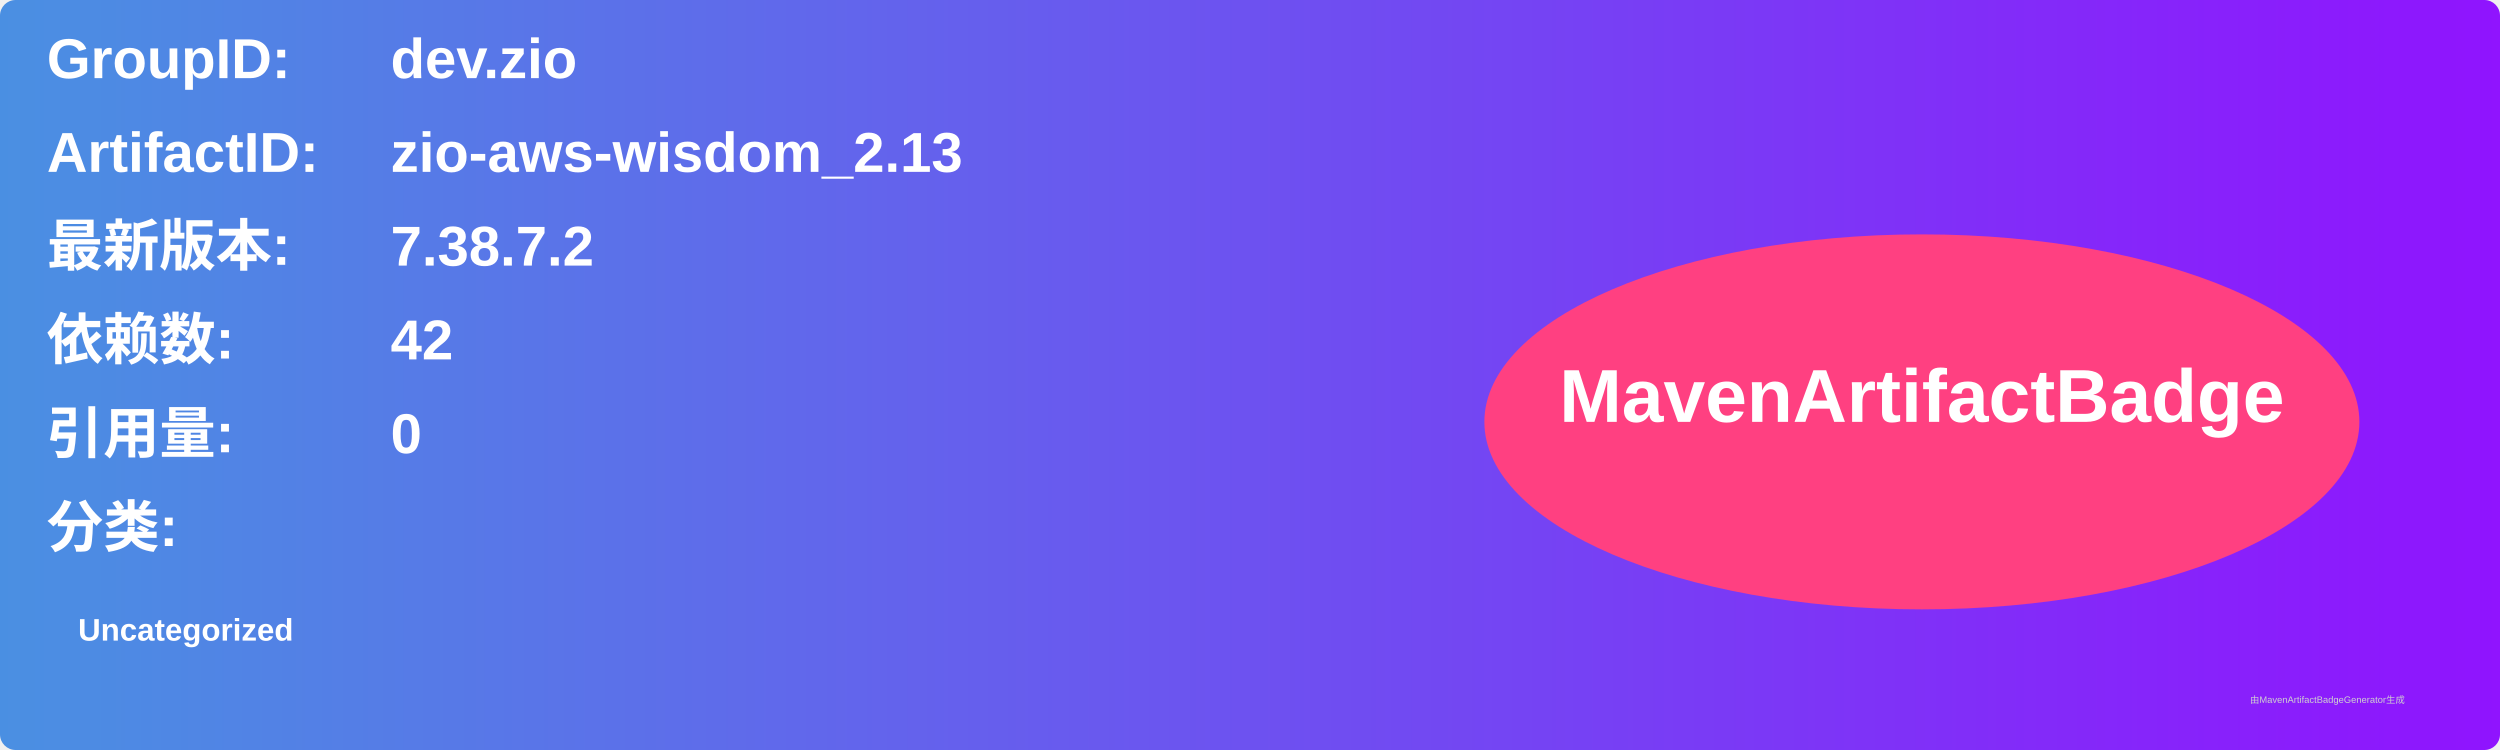
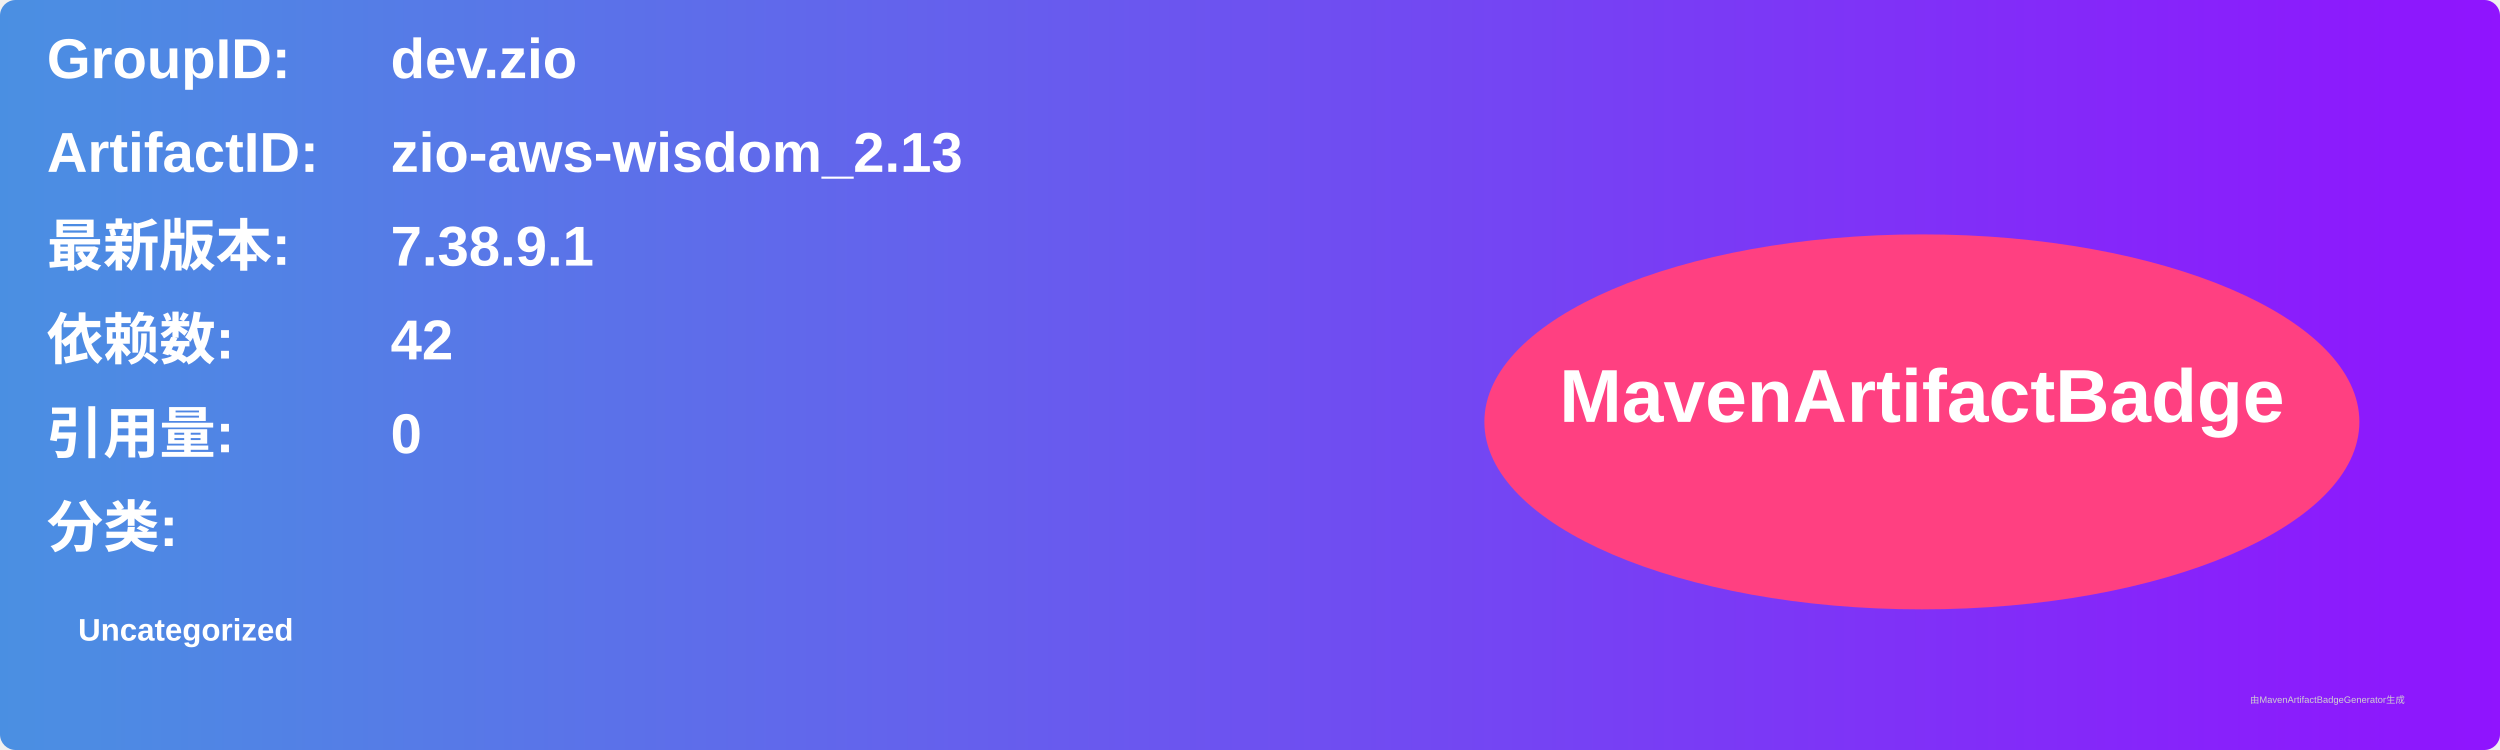
<svg xmlns="http://www.w3.org/2000/svg" width="800" height="240" viewBox="0 0 800 240">
  <linearGradient id="grad" x1="0%" y1="0%" x2="100%" y2="0%">
    <stop offset="0%" stop-color="#4a90e2" />
    <stop offset="100%" stop-color="#9013fe" />
  </linearGradient>
  <rect width="100%" height="100%" rx="5" ry="5" fill="url(#grad)" />
  <g transform="translate(15, 15)">
    <text x="0" y="10" font-family="Arial" font-size="18" fill="white" font-weight="bold" width="260">GroupID:</text>
    <text x="110" y="10" font-family="Arial" font-size="18" fill="white" font-weight="bold" width="460">dev.zio</text>
    <text x="0" y="40" font-family="Arial" font-size="18" fill="white" font-weight="bold" width="260">ArtifactID:</text>
    <text x="110" y="40" font-family="Arial" font-size="18" fill="white" font-weight="bold" width="460">zio-aws-wisdom_2.13</text>
    <text x="0" y="70" font-family="Arial" font-size="18" fill="white" font-weight="bold">最新版本:</text>
    <text x="110" y="70" font-family="Arial" font-size="18" fill="white" font-weight="bold">
-       <tspan font-weight="bold">7.38.7.2</tspan>
+       <tspan font-weight="bold">7.38.9.1</tspan>
    </text>
    <text x="0" y="100" font-family="Arial" font-size="18" fill="white" font-weight="bold">依赖数: </text>
    <text x="110" y="100" font-family="Arial" font-size="18" fill="white">
      <tspan font-weight="bold">42</tspan>
    </text>
    <text x="0" y="130" font-family="Arial" font-size="18" fill="white" font-weight="bold">引用量: </text>
    <text x="110" y="130" font-family="Arial" font-size="18" fill="white">
      <tspan font-weight="bold">0</tspan>
    </text>
    <text x="0" y="160" font-family="Arial" font-size="18" fill="white" font-weight="bold">分类:</text>
    <text x="10" y="190" font-family="Arial" font-size="10" fill="white">
      <tspan font-weight="bold">Uncategorized</tspan>
    </text>
    <ellipse cx="600" cy="120" rx="140" ry="60" fill="#ff4081" />
    <text x="600" y="120" text-anchor="middle" font-family="Arial" font-size="24" fill="white" font-weight="bold">MavenArtifactBadge</text>
  </g>
  <text x="720" y="225" font-family="Arial" font-size="3" fill="#d0d0d0">由MavenArtifactBadgeGenerator生成</text>
</svg>
